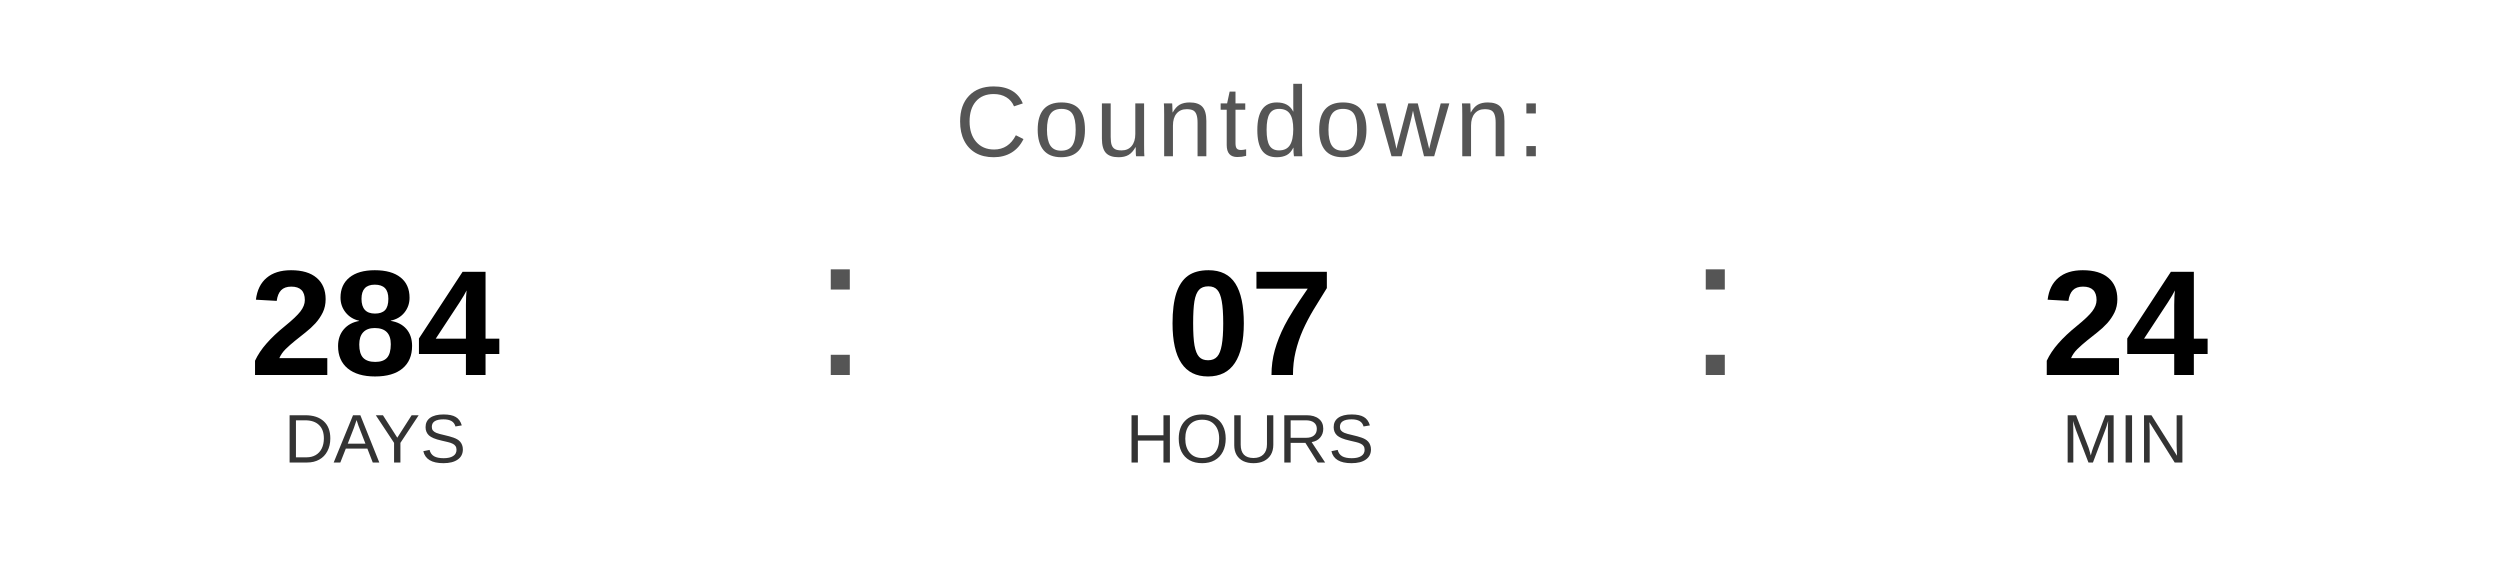
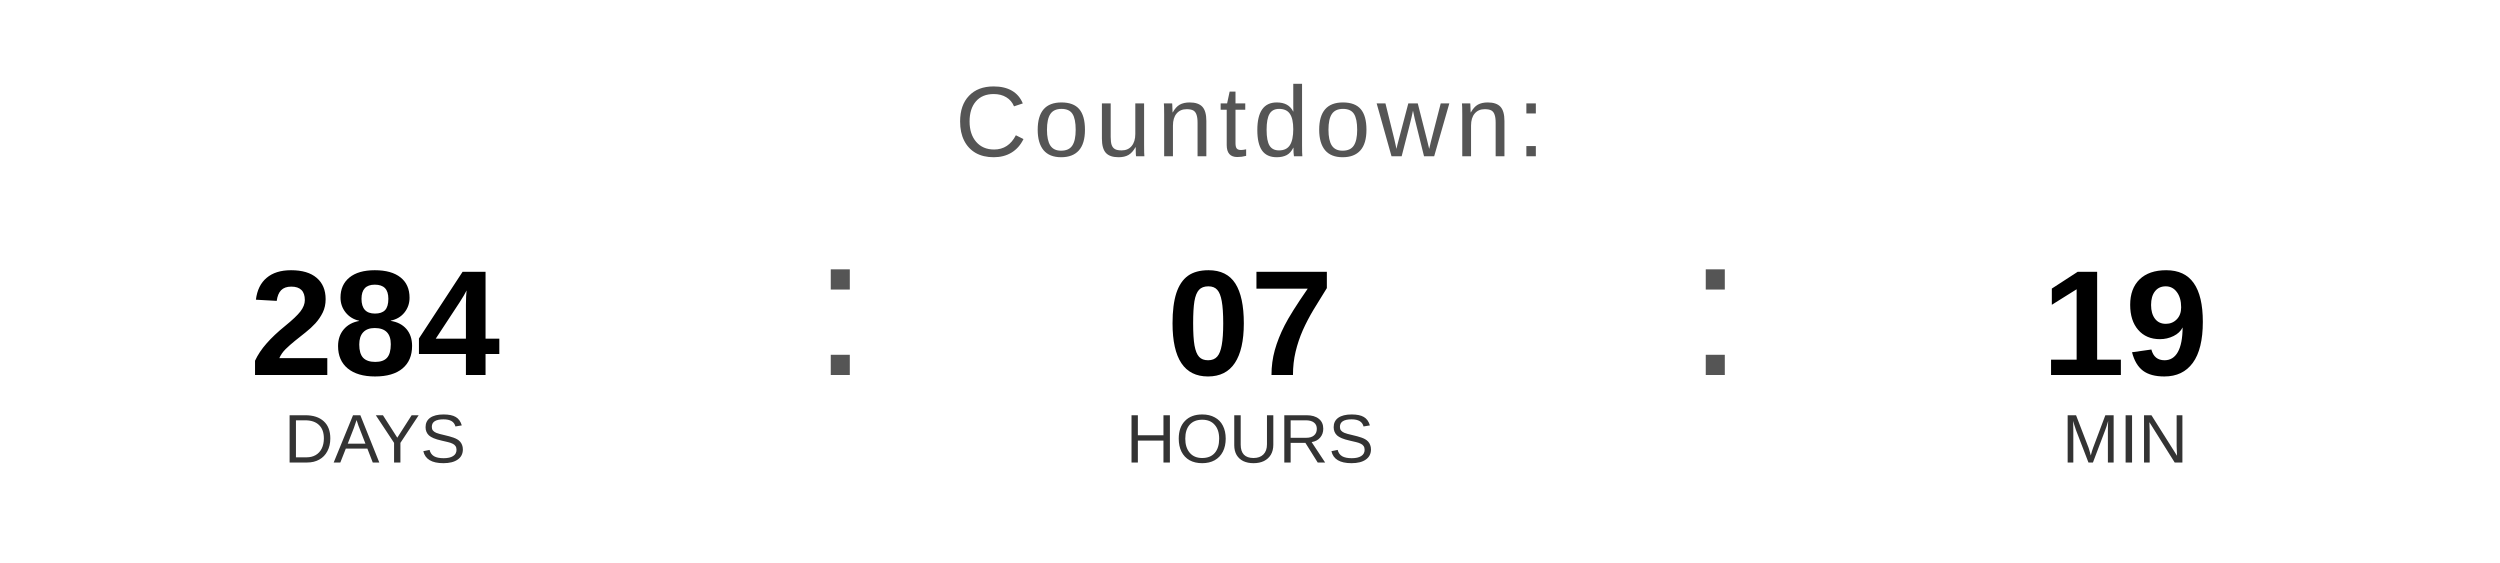
<svg xmlns="http://www.w3.org/2000/svg" width="400" height="90" viewBox="0 0 400 90">
  <text x="200" y="25" font-family="Arial, Helvetica, sans-serif" font-size="16" fill="#555555" text-anchor="middle" letter-spacing="1">
    Countdown:
  </text>
  <text x="60" y="60" font-family="Arial, Helvetica, sans-serif" font-size="24" font-weight="bold" fill="#000000" text-anchor="middle">284</text>
  <text x="60" y="74" font-family="Arial, Helvetica, sans-serif" font-size="11" fill="#333333" text-anchor="middle">DAYS</text>
  <text x="130" y="60" font-family="Arial, sans-serif" font-size="32" fill="#555555">:</text>
  <text x="200" y="60" font-family="Arial, Helvetica, sans-serif" font-size="24" font-weight="bold" fill="#000000" text-anchor="middle">07</text>
  <text x="200" y="74" font-family="Arial, Helvetica, sans-serif" font-size="11" fill="#333333" text-anchor="middle">HOURS</text>
  <text x="270" y="60" font-family="Arial, sans-serif" font-size="32" fill="#555555">:</text>
-   <text x="340" y="60" font-family="Arial, Helvetica, sans-serif" font-size="24" font-weight="bold" fill="#000000" text-anchor="middle">24</text>
+   <text x="340" y="60" font-family="Arial, Helvetica, sans-serif" font-size="24" font-weight="bold" fill="#000000" text-anchor="middle">19</text>
  <text x="340" y="74" font-family="Arial, Helvetica, sans-serif" font-size="11" fill="#333333" text-anchor="middle">MIN</text>
</svg>
